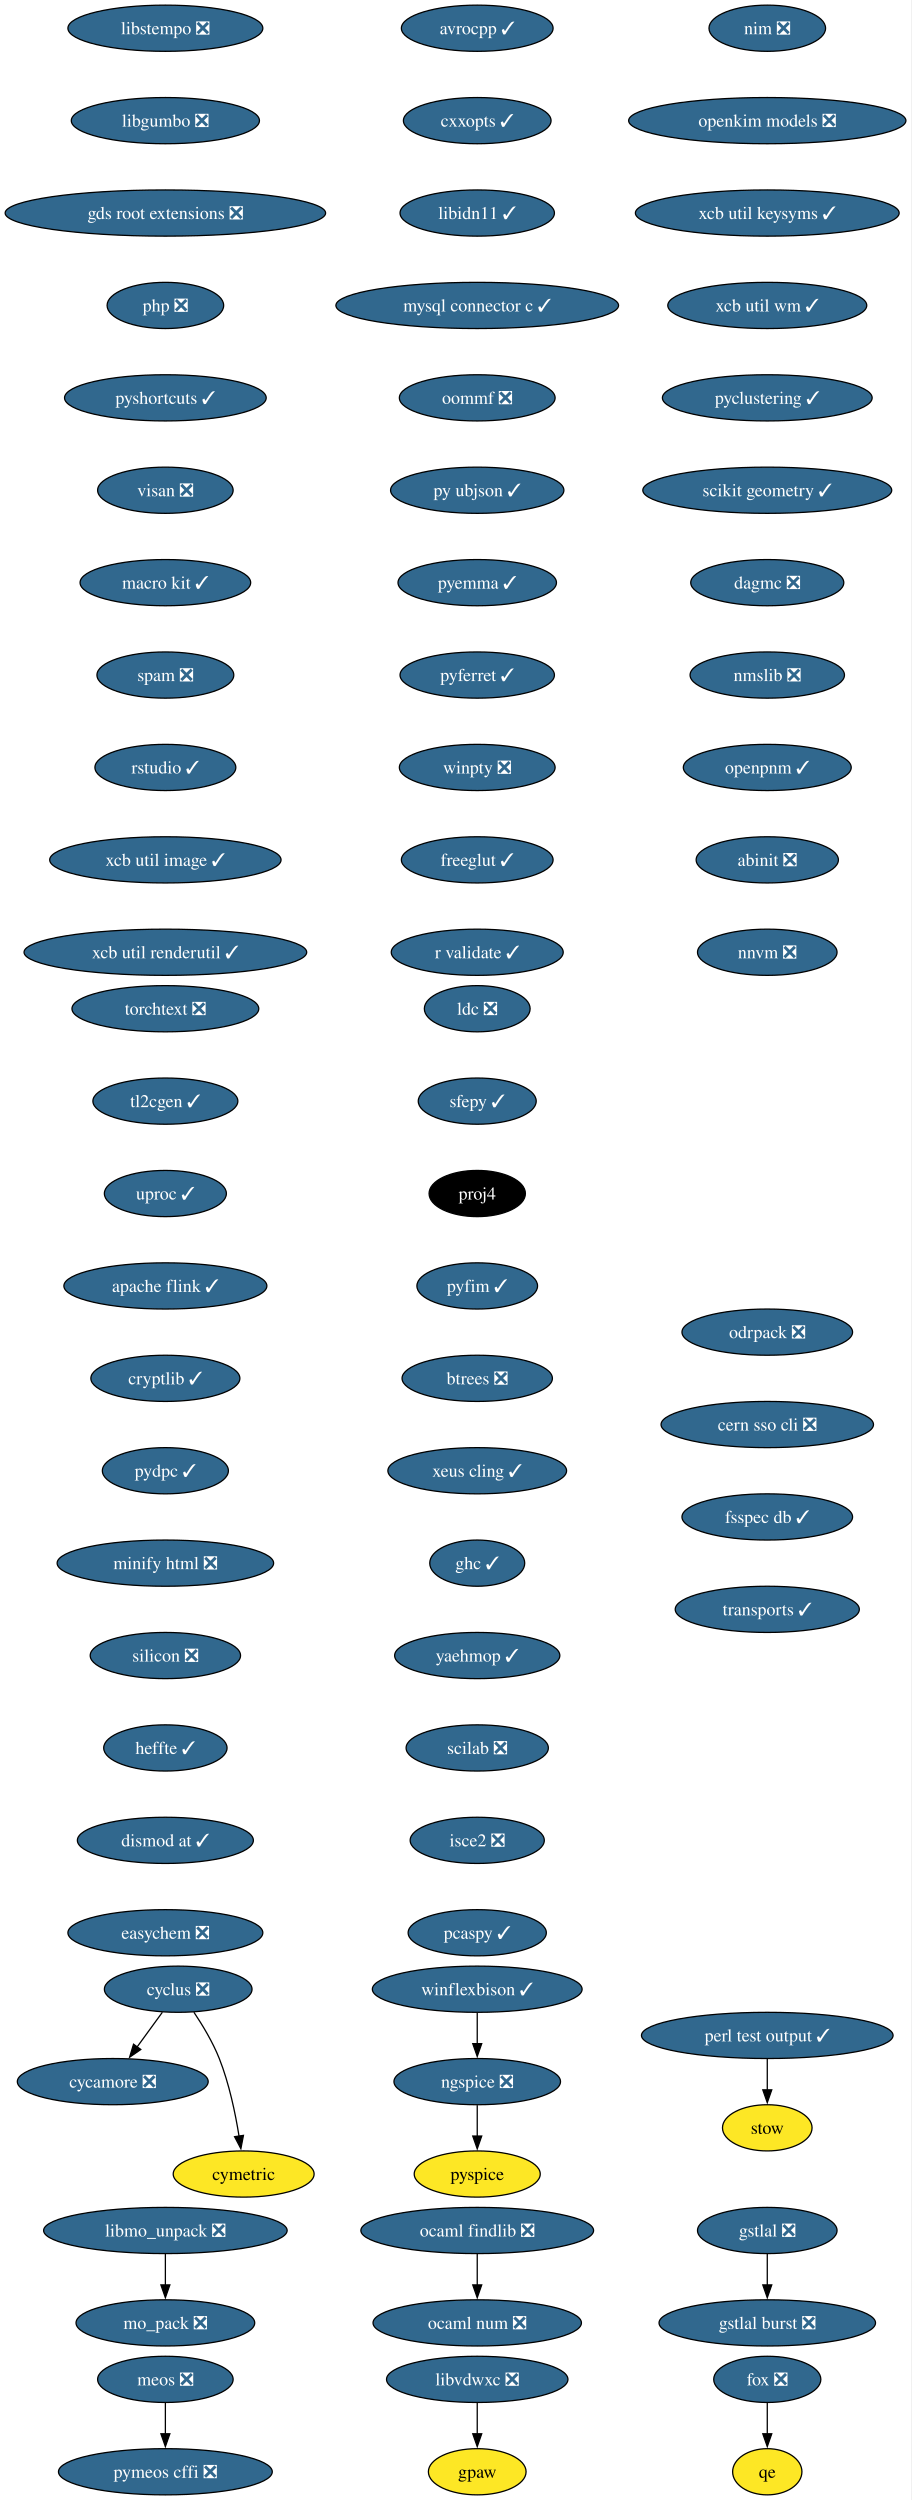
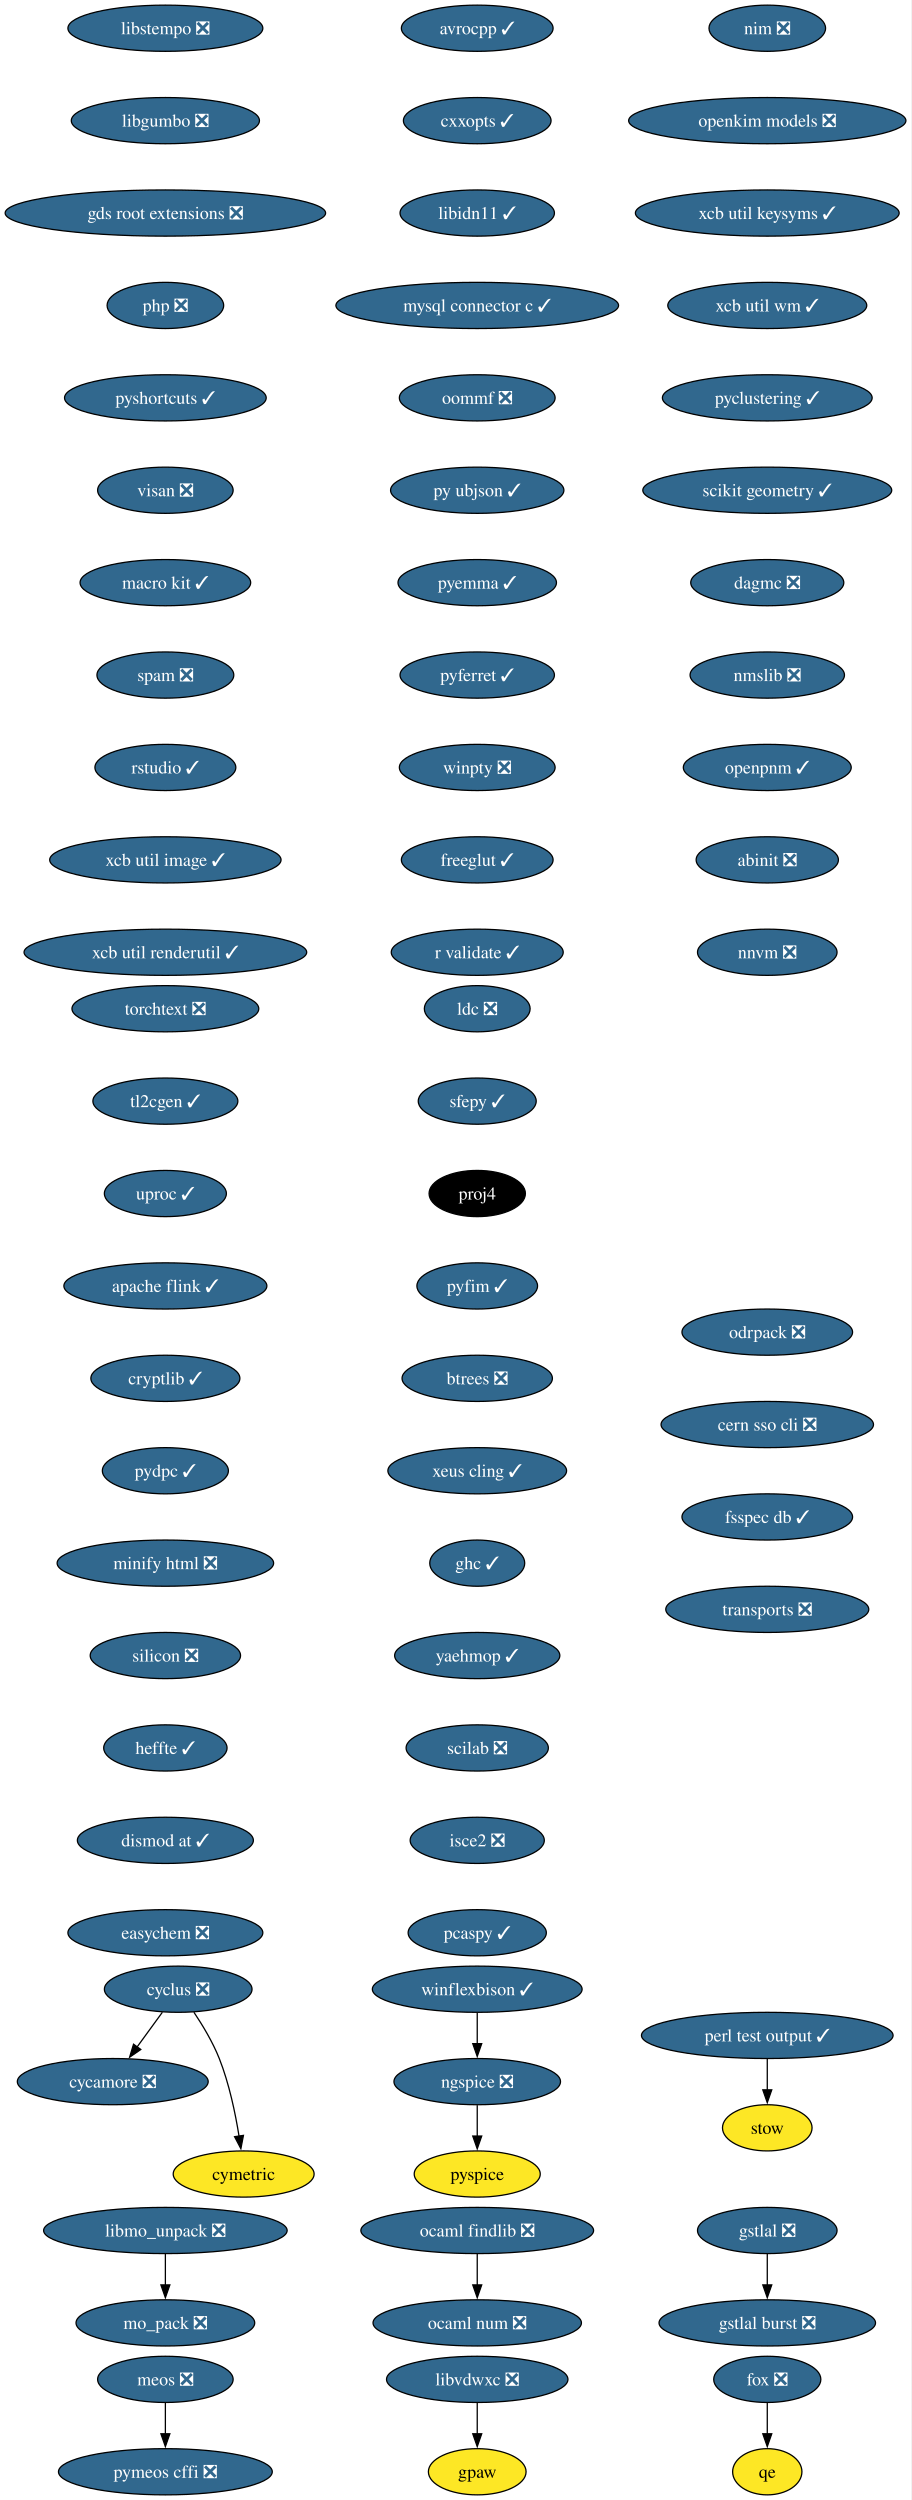
<svg xmlns="http://www.w3.org/2000/svg" xmlns:xlink="http://www.w3.org/1999/xlink" width="710pt" height="1948pt" viewBox="0.00 0.00 710.00 1948.00">
  <g id="graph0" class="graph" transform="scale(1 1) rotate(0) translate(4 1944)">
    <polygon fill="white" stroke="none" points="-4,4 -4,-1944 705.89,-1944 705.89,4 -4,4" />
    <g id="node1" class="node">
      <g id="a_node1">
        <a xlink:href="https://github.com/conda-forge/avrocpp-feedstock/pull/37" xlink:title="avrocpp ✓">
          <ellipse fill="#31688e" stroke="black" cx="367.86" cy="-1922" rx="59.1" ry="18" />
          <text xml:space="preserve" text-anchor="middle" x="367.86" y="-1917.33" font-family="Times,serif" font-size="14.00" fill="white">avrocpp ✓</text>
        </a>
      </g>
    </g>
    <g id="node2" class="node">
      <g id="a_node2">
        <a xlink:href="https://github.com/conda-forge/cxxopts-feedstock/pull/25" xlink:title="cxxopts ✓">
          <ellipse fill="#31688e" stroke="black" cx="367.86" cy="-1850" rx="57.52" ry="18" />
          <text xml:space="preserve" text-anchor="middle" x="367.86" y="-1845.33" font-family="Times,serif" font-size="14.00" fill="white">cxxopts ✓</text>
        </a>
      </g>
    </g>
    <g id="node3" class="node">
      <g id="a_node3">
        <a xlink:href="https://github.com/conda-forge/libidn11-feedstock/pull/12" xlink:title="libidn11 ✓">
          <ellipse fill="#31688e" stroke="black" cx="367.86" cy="-1778" rx="60.15" ry="18" />
          <text xml:space="preserve" text-anchor="middle" x="367.86" y="-1773.33" font-family="Times,serif" font-size="14.00" fill="white">libidn11 ✓</text>
        </a>
      </g>
    </g>
    <g id="node7" class="node">
      <g id="a_node7">
        <a xlink:href="https://github.com/conda-forge/mysql-connector-c-feedstock/pull/26" xlink:title="mysql connector c ✓">
          <ellipse fill="#31688e" stroke="black" cx="367.86" cy="-1706" rx="110.13" ry="18" />
          <text xml:space="preserve" text-anchor="middle" x="367.86" y="-1701.33" font-family="Times,serif" font-size="14.00" fill="white">mysql connector c ✓</text>
        </a>
      </g>
    </g>
    <g id="node4" class="node">
      <g id="a_node4">
        <a xlink:href="https://github.com/conda-forge/cycamore-feedstock/pull/31" xlink:title="cycamore ❎">
          <ellipse fill="#31688e" stroke="black" cx="83.86" cy="-322" rx="74.36" ry="18" />
          <text xml:space="preserve" text-anchor="middle" x="83.86" y="-317.32" font-family="Times,serif" font-size="14.00" fill="white">cycamore ❎</text>
        </a>
      </g>
    </g>
    <g id="node5" class="node">
      <g id="a_node5">
        <a xlink:href="https://github.com/conda-forge/cyclus-feedstock/pull/111" xlink:title="cyclus ❎">
          <ellipse fill="#31688e" stroke="black" cx="134.86" cy="-394" rx="57.52" ry="18" />
          <text xml:space="preserve" text-anchor="middle" x="134.86" y="-389.32" font-family="Times,serif" font-size="14.00" fill="white">cyclus ❎</text>
        </a>
      </g>
    </g>
    <g id="edge3" class="edge">
      <path fill="none" stroke="black" d="M122.52,-376.05C116.57,-367.89 109.3,-357.91 102.68,-348.82" />
      <polygon fill="black" stroke="black" points="105.7,-347.03 96.99,-341.01 100.05,-351.16 105.7,-347.03" />
    </g>
    <g id="node6" class="node">
      <g id="a_node6">
        <a xlink:href="https://github.com/conda-forge/cymetric-feedstock" xlink:title="cymetric">
          <ellipse fill="#fde725" stroke="black" cx="185.86" cy="-250" rx="54.89" ry="18" />
          <text xml:space="preserve" text-anchor="middle" x="185.86" y="-245.32" font-family="Times,serif" font-size="14.00">cymetric</text>
        </a>
      </g>
    </g>
    <g id="edge4" class="edge">
      <path fill="none" stroke="black" d="M147.07,-376.09C153.8,-366.04 161.8,-352.79 166.86,-340 174.56,-320.54 179.38,-297.4 182.24,-279.59" />
      <polygon fill="black" stroke="black" points="185.7,-280.12 183.69,-269.72 178.77,-279.1 185.7,-280.12" />
    </g>
    <g id="node10" class="node">
      <g id="a_node10">
        <a xlink:href="https://github.com/conda-forge/oommf-feedstock/pull/31" xlink:title="oommf ❎">
          <ellipse fill="#31688e" stroke="black" cx="367.86" cy="-1634" rx="60.68" ry="18" />
          <text xml:space="preserve" text-anchor="middle" x="367.86" y="-1629.33" font-family="Times,serif" font-size="14.00" fill="white">oommf ❎</text>
        </a>
      </g>
    </g>
    <g id="node8" class="node">
      <g id="a_node8">
        <a xlink:href="https://github.com/conda-forge/libmo_unpack-feedstock/pull/17" xlink:title="libmo_unpack ❎">
          <ellipse fill="#31688e" stroke="black" cx="124.86" cy="-206" rx="94.88" ry="18" />
          <text xml:space="preserve" text-anchor="middle" x="124.86" y="-201.33" font-family="Times,serif" font-size="14.00" fill="white">libmo_unpack ❎</text>
        </a>
      </g>
    </g>
    <g id="node9" class="node">
      <g id="a_node9">
        <a xlink:href="https://github.com/conda-forge/mo_pack-feedstock/pull/41" xlink:title="mo_pack ❎">
          <ellipse fill="#31688e" stroke="black" cx="124.86" cy="-134" rx="69.62" ry="18" />
          <text xml:space="preserve" text-anchor="middle" x="124.86" y="-129.32" font-family="Times,serif" font-size="14.00" fill="white">mo_pack ❎</text>
        </a>
      </g>
    </g>
    <g id="edge6" class="edge">
      <path fill="none" stroke="black" d="M124.86,-187.7C124.86,-180.41 124.86,-171.73 124.86,-163.54" />
      <polygon fill="black" stroke="black" points="128.36,-163.62 124.86,-153.62 121.36,-163.62 128.36,-163.62" />
    </g>
    <g id="node11" class="node">
      <g id="a_node11">
        <a xlink:href="https://github.com/conda-forge/py-ubjson-feedstock/pull/27" xlink:title="py ubjson ✓">
          <ellipse fill="#31688e" stroke="black" cx="367.86" cy="-1562" rx="67.52" ry="18" />
          <text xml:space="preserve" text-anchor="middle" x="367.86" y="-1557.33" font-family="Times,serif" font-size="14.00" fill="white">py ubjson ✓</text>
        </a>
      </g>
    </g>
    <g id="node12" class="node">
      <g id="a_node12">
        <a xlink:href="https://github.com/conda-forge/pyemma-feedstock/pull/45" xlink:title="pyemma ✓">
          <ellipse fill="#31688e" stroke="black" cx="367.86" cy="-1490" rx="61.73" ry="18" />
          <text xml:space="preserve" text-anchor="middle" x="367.86" y="-1485.33" font-family="Times,serif" font-size="14.00" fill="white">pyemma ✓</text>
        </a>
      </g>
    </g>
    <g id="node13" class="node">
      <g id="a_node13">
        <a xlink:href="https://github.com/conda-forge/pyferret-feedstock/pull/110" xlink:title="pyferret ✓">
          <ellipse fill="#31688e" stroke="black" cx="367.86" cy="-1418" rx="60.15" ry="18" />
          <text xml:space="preserve" text-anchor="middle" x="367.86" y="-1413.33" font-family="Times,serif" font-size="14.00" fill="white">pyferret ✓</text>
        </a>
      </g>
    </g>
    <g id="node14" class="node">
      <g id="a_node14">
        <a xlink:href="https://github.com/conda-forge/winpty-feedstock/pull/14" xlink:title="winpty ❎">
          <ellipse fill="#31688e" stroke="black" cx="367.86" cy="-1346" rx="60.68" ry="18" />
          <text xml:space="preserve" text-anchor="middle" x="367.86" y="-1341.33" font-family="Times,serif" font-size="14.00" fill="white">winpty ❎</text>
        </a>
      </g>
    </g>
    <g id="node15" class="node">
      <g id="a_node15">
        <a xlink:href="https://github.com/conda-forge/freeglut-feedstock/pull/44" xlink:title="freeglut ✓">
          <ellipse fill="#31688e" stroke="black" cx="367.86" cy="-1274" rx="59.1" ry="18" />
          <text xml:space="preserve" text-anchor="middle" x="367.86" y="-1269.33" font-family="Times,serif" font-size="14.00" fill="white">freeglut ✓</text>
        </a>
      </g>
    </g>
    <g id="node16" class="node">
      <g id="a_node16">
        <a xlink:href="https://github.com/conda-forge/r-validate-feedstock/pull/22" xlink:title="r validate ✓">
          <ellipse fill="#31688e" stroke="black" cx="367.86" cy="-1202" rx="66.99" ry="18" />
          <text xml:space="preserve" text-anchor="middle" x="367.86" y="-1197.33" font-family="Times,serif" font-size="14.00" fill="white">r validate ✓</text>
        </a>
      </g>
    </g>
    <g id="node17" class="node">
      <g id="a_node17">
        <a xlink:href="https://github.com/conda-forge/ldc-feedstock/pull/65" xlink:title="ldc ❎">
          <ellipse fill="#31688e" stroke="black" cx="367.86" cy="-1158" rx="41.21" ry="18" />
          <text xml:space="preserve" text-anchor="middle" x="367.86" y="-1153.33" font-family="Times,serif" font-size="14.00" fill="white">ldc ❎</text>
        </a>
      </g>
    </g>
    <g id="node18" class="node">
      <g id="a_node18">
        <a xlink:href="https://github.com/conda-forge/sfepy-feedstock/pull/78" xlink:title="sfepy ✓">
          <ellipse fill="#31688e" stroke="black" cx="367.86" cy="-1086" rx="45.95" ry="18" />
          <text xml:space="preserve" text-anchor="middle" x="367.86" y="-1081.33" font-family="Times,serif" font-size="14.00" fill="white">sfepy ✓</text>
        </a>
      </g>
    </g>
    <g id="node19" class="node">
      <g id="a_node19">
        <a xlink:href="https://github.com/conda-forge/proj4-feedstock" xlink:title="proj4">
          <ellipse fill="#000000" stroke="black" cx="367.86" cy="-1014" rx="37.53" ry="18" />
          <text xml:space="preserve" text-anchor="middle" x="367.86" y="-1009.33" font-family="Times,serif" font-size="14.00" fill="white">proj4</text>
        </a>
      </g>
    </g>
    <g id="node20" class="node">
      <g id="a_node20">
        <a xlink:href="https://github.com/conda-forge/pyfim-feedstock/pull/16" xlink:title="pyfim ✓">
          <ellipse fill="#31688e" stroke="black" cx="367.86" cy="-942" rx="47" ry="18" />
          <text xml:space="preserve" text-anchor="middle" x="367.86" y="-937.33" font-family="Times,serif" font-size="14.00" fill="white">pyfim ✓</text>
        </a>
      </g>
    </g>
    <g id="node21" class="node">
      <g id="a_node21">
        <a xlink:href="https://github.com/conda-forge/btrees-feedstock/pull/20" xlink:title="btrees ❎">
          <ellipse fill="#31688e" stroke="black" cx="367.86" cy="-870" rx="58.57" ry="18" />
          <text xml:space="preserve" text-anchor="middle" x="367.86" y="-865.33" font-family="Times,serif" font-size="14.00" fill="white">btrees ❎</text>
        </a>
      </g>
    </g>
    <g id="node22" class="node">
      <g id="a_node22">
        <a xlink:href="https://github.com/conda-forge/xeus-cling-feedstock/pull/69" xlink:title="xeus cling ✓">
          <ellipse fill="#31688e" stroke="black" cx="367.86" cy="-798" rx="69.62" ry="18" />
          <text xml:space="preserve" text-anchor="middle" x="367.86" y="-793.33" font-family="Times,serif" font-size="14.00" fill="white">xeus cling ✓</text>
        </a>
      </g>
    </g>
    <g id="node23" class="node">
      <g id="a_node23">
        <a xlink:href="https://github.com/conda-forge/ghc-feedstock/pull/43" xlink:title="ghc ✓">
          <ellipse fill="#31688e" stroke="black" cx="367.86" cy="-726" rx="37" ry="18" />
          <text xml:space="preserve" text-anchor="middle" x="367.86" y="-721.33" font-family="Times,serif" font-size="14.00" fill="white">ghc ✓</text>
        </a>
      </g>
    </g>
    <g id="node24" class="node">
      <g id="a_node24">
        <a xlink:href="https://github.com/conda-forge/yaehmop-feedstock/pull/14" xlink:title="yaehmop ✓">
          <ellipse fill="#31688e" stroke="black" cx="367.86" cy="-654" rx="64.36" ry="18" />
          <text xml:space="preserve" text-anchor="middle" x="367.86" y="-649.33" font-family="Times,serif" font-size="14.00" fill="white">yaehmop ✓</text>
        </a>
      </g>
    </g>
    <g id="node25" class="node">
      <g id="a_node25">
        <a xlink:href="https://github.com/conda-forge/scilab-feedstock/pull/60" xlink:title="scilab ❎">
          <ellipse fill="#31688e" stroke="black" cx="367.86" cy="-582" rx="55.42" ry="18" />
          <text xml:space="preserve" text-anchor="middle" x="367.86" y="-577.33" font-family="Times,serif" font-size="14.00" fill="white">scilab ❎</text>
        </a>
      </g>
    </g>
    <g id="node30" class="node">
      <g id="a_node30">
        <a xlink:href="https://github.com/conda-forge/isce2-feedstock/pull/89" xlink:title="isce2 ❎">
          <ellipse fill="#31688e" stroke="black" cx="367.86" cy="-510" rx="52.26" ry="18" />
          <text xml:space="preserve" text-anchor="middle" x="367.86" y="-505.32" font-family="Times,serif" font-size="14.00" fill="white">isce2 ❎</text>
        </a>
      </g>
    </g>
    <g id="node26" class="node">
      <g id="a_node26">
        <a xlink:href="https://github.com/conda-forge/gstlal-feedstock/pull/22" xlink:title="gstlal ❎">
          <ellipse fill="#31688e" stroke="black" cx="593.86" cy="-206" rx="54.36" ry="18" />
          <text xml:space="preserve" text-anchor="middle" x="593.86" y="-201.33" font-family="Times,serif" font-size="14.00" fill="white">gstlal ❎</text>
        </a>
      </g>
    </g>
    <g id="node27" class="node">
      <g id="a_node27">
        <a xlink:href="https://github.com/conda-forge/gstlal-burst-feedstock/pull/18" xlink:title="gstlal burst ❎">
          <ellipse fill="#31688e" stroke="black" cx="593.86" cy="-134" rx="84.35" ry="18" />
          <text xml:space="preserve" text-anchor="middle" x="593.86" y="-129.32" font-family="Times,serif" font-size="14.00" fill="white">gstlal burst ❎</text>
        </a>
      </g>
    </g>
    <g id="edge22" class="edge">
      <path fill="none" stroke="black" d="M593.86,-187.7C593.86,-180.41 593.86,-171.73 593.86,-163.54" />
      <polygon fill="black" stroke="black" points="597.36,-163.62 593.86,-153.62 590.36,-163.62 597.36,-163.62" />
    </g>
    <g id="node28" class="node">
      <g id="a_node28">
        <a xlink:href="https://github.com/conda-forge/ocaml-findlib-feedstock/pull/12" xlink:title="ocaml findlib ❎">
          <ellipse fill="#31688e" stroke="black" cx="367.86" cy="-206" rx="90.67" ry="18" />
          <text xml:space="preserve" text-anchor="middle" x="367.86" y="-201.33" font-family="Times,serif" font-size="14.00" fill="white">ocaml findlib ❎</text>
        </a>
      </g>
    </g>
    <g id="node29" class="node">
      <g id="a_node29">
        <a xlink:href="https://github.com/conda-forge/ocaml-num-feedstock/pull/9" xlink:title="ocaml num ❎">
          <ellipse fill="#31688e" stroke="black" cx="367.86" cy="-134" rx="81.2" ry="18" />
          <text xml:space="preserve" text-anchor="middle" x="367.86" y="-129.32" font-family="Times,serif" font-size="14.00" fill="white">ocaml num ❎</text>
        </a>
      </g>
    </g>
    <g id="edge23" class="edge">
      <path fill="none" stroke="black" d="M367.86,-187.7C367.86,-180.41 367.86,-171.73 367.86,-163.54" />
      <polygon fill="black" stroke="black" points="371.36,-163.62 367.86,-153.62 364.36,-163.62 371.36,-163.62" />
    </g>
    <g id="node32" class="node">
      <g id="a_node32">
        <a xlink:href="https://github.com/conda-forge/pcaspy-feedstock/pull/21" xlink:title="pcaspy ✓">
          <ellipse fill="#31688e" stroke="black" cx="367.86" cy="-438" rx="53.84" ry="18" />
          <text xml:space="preserve" text-anchor="middle" x="367.86" y="-433.32" font-family="Times,serif" font-size="14.00" fill="white">pcaspy ✓</text>
        </a>
      </g>
    </g>
    <g id="node31" class="node">
      <g id="a_node31">
        <a xlink:href="https://github.com/conda-forge/gpaw-feedstock" xlink:title="gpaw">
          <ellipse fill="#fde725" stroke="black" cx="367.86" cy="-18" rx="38.06" ry="18" />
          <text xml:space="preserve" text-anchor="middle" x="367.86" y="-13.32" font-family="Times,serif" font-size="14.00">gpaw</text>
        </a>
      </g>
    </g>
    <g id="node33" class="node">
      <g id="a_node33">
        <a xlink:href="https://github.com/conda-forge/nim-feedstock/pull/19" xlink:title="nim ❎">
          <ellipse fill="#31688e" stroke="black" cx="593.86" cy="-1922" rx="45.42" ry="18" />
          <text xml:space="preserve" text-anchor="middle" x="593.86" y="-1917.33" font-family="Times,serif" font-size="14.00" fill="white">nim ❎</text>
        </a>
      </g>
    </g>
    <g id="node34" class="node">
      <g id="a_node34">
        <a xlink:href="https://github.com/conda-forge/openkim-models-feedstock/pull/15" xlink:title="openkim models ❎">
          <ellipse fill="#31688e" stroke="black" cx="593.86" cy="-1850" rx="108.03" ry="18" />
          <text xml:space="preserve" text-anchor="middle" x="593.86" y="-1845.33" font-family="Times,serif" font-size="14.00" fill="white">openkim models ❎</text>
        </a>
      </g>
    </g>
    <g id="node35" class="node">
      <g id="a_node35">
        <a xlink:href="https://github.com/conda-forge/xcb-util-keysyms-feedstock/pull/6" xlink:title="xcb util keysyms ✓">
          <ellipse fill="#31688e" stroke="black" cx="593.86" cy="-1778" rx="102.77" ry="18" />
          <text xml:space="preserve" text-anchor="middle" x="593.86" y="-1773.33" font-family="Times,serif" font-size="14.00" fill="white">xcb util keysyms ✓</text>
        </a>
      </g>
    </g>
    <g id="node36" class="node">
      <g id="a_node36">
        <a xlink:href="https://github.com/conda-forge/xcb-util-wm-feedstock/pull/4" xlink:title="xcb util wm ✓">
          <ellipse fill="#31688e" stroke="black" cx="593.86" cy="-1706" rx="77.52" ry="18" />
          <text xml:space="preserve" text-anchor="middle" x="593.86" y="-1701.33" font-family="Times,serif" font-size="14.00" fill="white">xcb util wm ✓</text>
        </a>
      </g>
    </g>
    <g id="node37" class="node">
      <g id="a_node37">
        <a xlink:href="https://github.com/conda-forge/pyclustering-feedstock/pull/21" xlink:title="pyclustering ✓">
          <ellipse fill="#31688e" stroke="black" cx="593.86" cy="-1634" rx="81.72" ry="18" />
          <text xml:space="preserve" text-anchor="middle" x="593.86" y="-1629.33" font-family="Times,serif" font-size="14.00" fill="white">pyclustering ✓</text>
        </a>
      </g>
    </g>
    <g id="node41" class="node">
      <g id="a_node41">
        <a xlink:href="https://github.com/conda-forge/scikit-geometry-feedstock/pull/15" xlink:title="scikit geometry ✓">
          <ellipse fill="#31688e" stroke="black" cx="593.86" cy="-1562" rx="96.98" ry="18" />
          <text xml:space="preserve" text-anchor="middle" x="593.86" y="-1557.33" font-family="Times,serif" font-size="14.00" fill="white">scikit geometry ✓</text>
        </a>
      </g>
    </g>
    <g id="node38" class="node">
      <g id="a_node38">
        <a xlink:href="https://github.com/conda-forge/winflexbison-feedstock/pull/12" xlink:title="winflexbison ✓">
          <ellipse fill="#31688e" stroke="black" cx="367.86" cy="-394" rx="81.72" ry="18" />
          <text xml:space="preserve" text-anchor="middle" x="367.86" y="-389.32" font-family="Times,serif" font-size="14.00" fill="white">winflexbison ✓</text>
        </a>
      </g>
    </g>
    <g id="node39" class="node">
      <g id="a_node39">
        <a xlink:href="https://github.com/conda-forge/ngspice-feedstock/pull/39" xlink:title="ngspice ❎">
          <ellipse fill="#31688e" stroke="black" cx="367.86" cy="-322" rx="64.89" ry="18" />
          <text xml:space="preserve" text-anchor="middle" x="367.86" y="-317.32" font-family="Times,serif" font-size="14.00" fill="white">ngspice ❎</text>
        </a>
      </g>
    </g>
    <g id="edge30" class="edge">
      <path fill="none" stroke="black" d="M367.86,-375.7C367.86,-368.41 367.86,-359.73 367.86,-351.54" />
      <polygon fill="black" stroke="black" points="371.36,-351.62 367.86,-341.62 364.36,-351.62 371.36,-351.62" />
    </g>
    <g id="node40" class="node">
      <g id="a_node40">
        <a xlink:href="https://github.com/conda-forge/pyspice-feedstock" xlink:title="pyspice">
          <ellipse fill="#fde725" stroke="black" cx="367.86" cy="-250" rx="49.1" ry="18" />
          <text xml:space="preserve" text-anchor="middle" x="367.86" y="-245.32" font-family="Times,serif" font-size="14.00">pyspice</text>
        </a>
      </g>
    </g>
    <g id="edge31" class="edge">
      <path fill="none" stroke="black" d="M367.86,-303.7C367.86,-296.41 367.86,-287.73 367.86,-279.54" />
      <polygon fill="black" stroke="black" points="371.36,-279.62 367.86,-269.62 364.36,-279.62 371.36,-279.62" />
    </g>
    <g id="node42" class="node">
      <g id="a_node42">
        <a xlink:href="https://github.com/conda-forge/dagmc-feedstock/pull/39" xlink:title="dagmc ❎">
          <ellipse fill="#31688e" stroke="black" cx="593.86" cy="-1490" rx="59.63" ry="18" />
          <text xml:space="preserve" text-anchor="middle" x="593.86" y="-1485.33" font-family="Times,serif" font-size="14.00" fill="white">dagmc ❎</text>
        </a>
      </g>
    </g>
    <g id="node43" class="node">
      <g id="a_node43">
        <a xlink:href="https://github.com/conda-forge/nmslib-feedstock/pull/28" xlink:title="nmslib ❎">
          <ellipse fill="#31688e" stroke="black" cx="593.86" cy="-1418" rx="60.15" ry="18" />
          <text xml:space="preserve" text-anchor="middle" x="593.86" y="-1413.33" font-family="Times,serif" font-size="14.00" fill="white">nmslib ❎</text>
        </a>
      </g>
    </g>
    <g id="node46" class="node">
      <g id="a_node46">
        <a xlink:href="https://github.com/conda-forge/openpnm-feedstock/pull/40" xlink:title="openpnm ✓">
          <ellipse fill="#31688e" stroke="black" cx="593.86" cy="-1346" rx="65.41" ry="18" />
          <text xml:space="preserve" text-anchor="middle" x="593.86" y="-1341.33" font-family="Times,serif" font-size="14.00" fill="white">openpnm ✓</text>
        </a>
      </g>
    </g>
    <g id="node44" class="node">
      <g id="a_node44">
        <a xlink:href="https://github.com/conda-forge/fox-feedstock/pull/8" xlink:title="fox ❎">
          <ellipse fill="#31688e" stroke="black" cx="593.86" cy="-90" rx="41.74" ry="18" />
          <text xml:space="preserve" text-anchor="middle" x="593.86" y="-85.33" font-family="Times,serif" font-size="14.00" fill="white">fox ❎</text>
        </a>
      </g>
    </g>
    <g id="node45" class="node">
      <g id="a_node45">
        <a xlink:href="https://github.com/conda-forge/qe-feedstock" xlink:title="qe">
          <ellipse fill="#fde725" stroke="black" cx="593.86" cy="-18" rx="27" ry="18" />
          <text xml:space="preserve" text-anchor="middle" x="593.86" y="-13.32" font-family="Times,serif" font-size="14.00">qe</text>
        </a>
      </g>
    </g>
    <g id="edge35" class="edge">
      <path fill="none" stroke="black" d="M593.86,-71.7C593.86,-64.41 593.86,-55.73 593.86,-47.54" />
      <polygon fill="black" stroke="black" points="597.36,-47.62 593.86,-37.62 590.36,-47.62 597.36,-47.62" />
    </g>
    <g id="node47" class="node">
      <g id="a_node47">
        <a xlink:href="https://github.com/conda-forge/abinit-feedstock/pull/84" xlink:title="abinit ❎">
          <ellipse fill="#31688e" stroke="black" cx="593.86" cy="-1274" rx="55.42" ry="18" />
          <text xml:space="preserve" text-anchor="middle" x="593.86" y="-1269.33" font-family="Times,serif" font-size="14.00" fill="white">abinit ❎</text>
        </a>
      </g>
    </g>
    <g id="node48" class="node">
      <g id="a_node48">
        <a xlink:href="https://github.com/conda-forge/nnvm-feedstock/pull/13" xlink:title="nnvm ❎">
          <ellipse fill="#31688e" stroke="black" cx="593.86" cy="-1202" rx="54.36" ry="18" />
          <text xml:space="preserve" text-anchor="middle" x="593.86" y="-1197.33" font-family="Times,serif" font-size="14.00" fill="white">nnvm ❎</text>
        </a>
      </g>
    </g>
    <g id="node49" class="node">
      <g id="a_node49">
        <a xlink:href="https://github.com/conda-forge/libstempo-feedstock/pull/45" xlink:title="libstempo ❎">
          <ellipse fill="#31688e" stroke="black" cx="124.86" cy="-1922" rx="75.94" ry="18" />
          <text xml:space="preserve" text-anchor="middle" x="124.86" y="-1917.33" font-family="Times,serif" font-size="14.00" fill="white">libstempo ❎</text>
        </a>
      </g>
    </g>
    <g id="node50" class="node">
      <g id="a_node50">
        <a xlink:href="https://github.com/conda-forge/libgumbo-feedstock/pull/3" xlink:title="libgumbo ❎">
          <ellipse fill="#31688e" stroke="black" cx="124.86" cy="-1850" rx="73.3" ry="18" />
          <text xml:space="preserve" text-anchor="middle" x="124.86" y="-1845.33" font-family="Times,serif" font-size="14.00" fill="white">libgumbo ❎</text>
        </a>
      </g>
    </g>
    <g id="node51" class="node">
      <g id="a_node51">
        <a xlink:href="https://github.com/conda-forge/gds-root-extensions-feedstock/pull/29" xlink:title="gds root extensions ❎">
          <ellipse fill="#31688e" stroke="black" cx="124.86" cy="-1778" rx="124.86" ry="18" />
          <text xml:space="preserve" text-anchor="middle" x="124.86" y="-1773.33" font-family="Times,serif" font-size="14.00" fill="white">gds root extensions ❎</text>
        </a>
      </g>
    </g>
    <g id="node52" class="node">
      <g id="a_node52">
        <a xlink:href="https://github.com/conda-forge/php-feedstock/pull/55" xlink:title="php ❎">
          <ellipse fill="#31688e" stroke="black" cx="124.86" cy="-1706" rx="45.42" ry="18" />
          <text xml:space="preserve" text-anchor="middle" x="124.86" y="-1701.33" font-family="Times,serif" font-size="14.00" fill="white">php ❎</text>
        </a>
      </g>
    </g>
    <g id="node53" class="node">
      <g id="a_node53">
        <a xlink:href="https://github.com/conda-forge/pyshortcuts-feedstock/pull/28" xlink:title="pyshortcuts ✓">
          <ellipse fill="#31688e" stroke="black" cx="124.86" cy="-1634" rx="78.57" ry="18" />
          <text xml:space="preserve" text-anchor="middle" x="124.86" y="-1629.33" font-family="Times,serif" font-size="14.00" fill="white">pyshortcuts ✓</text>
        </a>
      </g>
    </g>
    <g id="node54" class="node">
      <g id="a_node54">
        <a xlink:href="https://github.com/conda-forge/visan-feedstock/pull/18" xlink:title="visan ❎">
          <ellipse fill="#31688e" stroke="black" cx="124.86" cy="-1562" rx="52.79" ry="18" />
          <text xml:space="preserve" text-anchor="middle" x="124.86" y="-1557.33" font-family="Times,serif" font-size="14.00" fill="white">visan ❎</text>
        </a>
      </g>
    </g>
    <g id="node55" class="node">
      <g id="a_node55">
        <a xlink:href="https://github.com/conda-forge/macro-kit-feedstock/pull/24" xlink:title="macro kit ✓">
          <ellipse fill="#31688e" stroke="black" cx="124.86" cy="-1490" rx="66.47" ry="18" />
          <text xml:space="preserve" text-anchor="middle" x="124.86" y="-1485.33" font-family="Times,serif" font-size="14.00" fill="white">macro kit ✓</text>
        </a>
      </g>
    </g>
    <g id="node58" class="node">
      <g id="a_node58">
        <a xlink:href="https://github.com/conda-forge/spam-feedstock/pull/2" xlink:title="spam ❎">
          <ellipse fill="#31688e" stroke="black" cx="124.86" cy="-1418" rx="53.31" ry="18" />
          <text xml:space="preserve" text-anchor="middle" x="124.86" y="-1413.33" font-family="Times,serif" font-size="14.00" fill="white">spam ❎</text>
        </a>
      </g>
    </g>
    <g id="node56" class="node">
      <g id="a_node56">
        <a xlink:href="https://github.com/conda-forge/stow-feedstock" xlink:title="stow">
          <ellipse fill="#fde725" stroke="black" cx="593.86" cy="-286" rx="34.9" ry="18" />
          <text xml:space="preserve" text-anchor="middle" x="593.86" y="-281.32" font-family="Times,serif" font-size="14.00">stow</text>
        </a>
      </g>
    </g>
    <g id="node57" class="node">
      <g id="a_node57">
        <a xlink:href="https://github.com/conda-forge/perl-test-output-feedstock/pull/4" xlink:title="perl test output ✓">
          <ellipse fill="#31688e" stroke="black" cx="593.86" cy="-358" rx="98.03" ry="18" />
          <text xml:space="preserve" text-anchor="middle" x="593.86" y="-353.32" font-family="Times,serif" font-size="14.00" fill="white">perl test output ✓</text>
        </a>
      </g>
    </g>
    <g id="edge45" class="edge">
      <path fill="none" stroke="black" d="M593.86,-339.7C593.86,-332.41 593.86,-323.73 593.86,-315.54" />
      <polygon fill="black" stroke="black" points="597.36,-315.62 593.86,-305.62 590.36,-315.62 597.36,-315.62" />
    </g>
    <g id="node60" class="node">
      <g id="a_node60">
        <a xlink:href="https://github.com/conda-forge/rstudio-feedstock/pull/35" xlink:title="rstudio ✓">
          <ellipse fill="#31688e" stroke="black" cx="124.86" cy="-1346" rx="54.89" ry="18" />
          <text xml:space="preserve" text-anchor="middle" x="124.86" y="-1341.33" font-family="Times,serif" font-size="14.00" fill="white">rstudio ✓</text>
        </a>
      </g>
    </g>
    <g id="node59" class="node">
      <g id="a_node59">
        <a xlink:href="https://github.com/conda-forge/libvdwxc-feedstock/pull/12" xlink:title="libvdwxc ❎">
          <ellipse fill="#31688e" stroke="black" cx="367.86" cy="-90" rx="70.68" ry="18" />
          <text xml:space="preserve" text-anchor="middle" x="367.86" y="-85.33" font-family="Times,serif" font-size="14.00" fill="white">libvdwxc ❎</text>
        </a>
      </g>
    </g>
    <g id="edge47" class="edge">
      <path fill="none" stroke="black" d="M367.86,-71.7C367.86,-64.41 367.86,-55.73 367.86,-47.54" />
      <polygon fill="black" stroke="black" points="371.36,-47.62 367.86,-37.62 364.36,-47.62 371.36,-47.62" />
    </g>
    <g id="node61" class="node">
      <g id="a_node61">
        <a xlink:href="https://github.com/conda-forge/xcb-util-image-feedstock/pull/6" xlink:title="xcb util image ✓">
          <ellipse fill="#31688e" stroke="black" cx="124.86" cy="-1274" rx="90.14" ry="18" />
          <text xml:space="preserve" text-anchor="middle" x="124.86" y="-1269.33" font-family="Times,serif" font-size="14.00" fill="white">xcb util image ✓</text>
        </a>
      </g>
    </g>
    <g id="node62" class="node">
      <g id="a_node62">
        <a xlink:href="https://github.com/conda-forge/xcb-util-renderutil-feedstock/pull/7" xlink:title="xcb util renderutil ✓">
          <ellipse fill="#31688e" stroke="black" cx="124.86" cy="-1202" rx="110.13" ry="18" />
          <text xml:space="preserve" text-anchor="middle" x="124.86" y="-1197.33" font-family="Times,serif" font-size="14.00" fill="white">xcb util renderutil ✓</text>
        </a>
      </g>
    </g>
    <g id="node63" class="node">
      <g id="a_node63">
        <a xlink:href="https://github.com/conda-forge/torchtext-feedstock/pull/7" xlink:title="torchtext ❎">
          <ellipse fill="#31688e" stroke="black" cx="124.86" cy="-1158" rx="72.78" ry="18" />
          <text xml:space="preserve" text-anchor="middle" x="124.86" y="-1153.33" font-family="Times,serif" font-size="14.00" fill="white">torchtext ❎</text>
        </a>
      </g>
    </g>
    <g id="node64" class="node">
      <g id="a_node64">
        <a xlink:href="https://github.com/conda-forge/tl2cgen-feedstock/pull/14" xlink:title="tl2cgen ✓">
          <ellipse fill="#31688e" stroke="black" cx="124.86" cy="-1086" rx="56.47" ry="18" />
          <text xml:space="preserve" text-anchor="middle" x="124.86" y="-1081.33" font-family="Times,serif" font-size="14.00" fill="white">tl2cgen ✓</text>
        </a>
      </g>
    </g>
    <g id="node65" class="node">
      <g id="a_node65">
        <a xlink:href="https://github.com/conda-forge/uproc-feedstock/pull/1" xlink:title="uproc ✓">
          <ellipse fill="#31688e" stroke="black" cx="124.86" cy="-1014" rx="47.53" ry="18" />
          <text xml:space="preserve" text-anchor="middle" x="124.86" y="-1009.33" font-family="Times,serif" font-size="14.00" fill="white">uproc ✓</text>
        </a>
      </g>
    </g>
    <g id="node66" class="node">
      <g id="a_node66">
        <a xlink:href="https://github.com/conda-forge/apache-flink-feedstock/pull/11" xlink:title="apache flink ✓">
          <ellipse fill="#31688e" stroke="black" cx="124.86" cy="-942" rx="79.09" ry="18" />
          <text xml:space="preserve" text-anchor="middle" x="124.86" y="-937.33" font-family="Times,serif" font-size="14.00" fill="white">apache flink ✓</text>
        </a>
      </g>
    </g>
    <g id="node67" class="node">
      <g id="a_node67">
        <a xlink:href="https://github.com/conda-forge/cryptlib-feedstock/pull/6" xlink:title="cryptlib ✓">
          <ellipse fill="#31688e" stroke="black" cx="124.86" cy="-870" rx="58.05" ry="18" />
          <text xml:space="preserve" text-anchor="middle" x="124.86" y="-865.33" font-family="Times,serif" font-size="14.00" fill="white">cryptlib ✓</text>
        </a>
      </g>
    </g>
    <g id="node68" class="node">
      <g id="a_node68">
        <a xlink:href="https://github.com/conda-forge/pydpc-feedstock/pull/16" xlink:title="pydpc ✓">
          <ellipse fill="#31688e" stroke="black" cx="124.86" cy="-798" rx="49.1" ry="18" />
          <text xml:space="preserve" text-anchor="middle" x="124.86" y="-793.33" font-family="Times,serif" font-size="14.00" fill="white">pydpc ✓</text>
        </a>
      </g>
    </g>
    <g id="node69" class="node">
      <g id="a_node69">
        <a xlink:href="https://github.com/conda-forge/minify-html-feedstock/pull/11" xlink:title="minify html ❎">
          <ellipse fill="#31688e" stroke="black" cx="124.86" cy="-726" rx="84.35" ry="18" />
          <text xml:space="preserve" text-anchor="middle" x="124.86" y="-721.33" font-family="Times,serif" font-size="14.00" fill="white">minify html ❎</text>
        </a>
      </g>
    </g>
    <g id="node72" class="node">
      <g id="a_node72">
        <a xlink:href="https://github.com/conda-forge/silicon-feedstock/pull/7" xlink:title="silicon ❎">
          <ellipse fill="#31688e" stroke="black" cx="124.86" cy="-654" rx="58.57" ry="18" />
          <text xml:space="preserve" text-anchor="middle" x="124.86" y="-649.33" font-family="Times,serif" font-size="14.00" fill="white">silicon ❎</text>
        </a>
      </g>
    </g>
    <g id="node70" class="node">
      <g id="a_node70">
        <a xlink:href="https://github.com/conda-forge/meos-feedstock/pull/18" xlink:title="meos ❎">
          <ellipse fill="#31688e" stroke="black" cx="124.86" cy="-90" rx="52.79" ry="18" />
          <text xml:space="preserve" text-anchor="middle" x="124.86" y="-85.33" font-family="Times,serif" font-size="14.00" fill="white">meos ❎</text>
        </a>
      </g>
    </g>
    <g id="node71" class="node">
      <g id="a_node71">
        <a xlink:href="https://github.com/conda-forge/pymeos-cffi-feedstock/pull/11" xlink:title="pymeos cffi ❎">
          <ellipse fill="#31688e" stroke="black" cx="124.86" cy="-18" rx="83.3" ry="18" />
          <text xml:space="preserve" text-anchor="middle" x="124.86" y="-13.32" font-family="Times,serif" font-size="14.00" fill="white">pymeos cffi ❎</text>
        </a>
      </g>
    </g>
    <g id="edge57" class="edge">
      <path fill="none" stroke="black" d="M124.86,-71.7C124.86,-64.41 124.86,-55.73 124.86,-47.54" />
      <polygon fill="black" stroke="black" points="128.36,-47.62 124.86,-37.62 121.36,-47.62 128.36,-47.62" />
    </g>
    <g id="node73" class="node">
      <g id="a_node73">
        <a xlink:href="https://github.com/conda-forge/heffte-feedstock/pull/9" xlink:title="heffte ✓">
          <ellipse fill="#31688e" stroke="black" cx="124.86" cy="-582" rx="48.05" ry="18" />
          <text xml:space="preserve" text-anchor="middle" x="124.86" y="-577.33" font-family="Times,serif" font-size="14.00" fill="white">heffte ✓</text>
        </a>
      </g>
    </g>
    <g id="node74" class="node">
      <g id="a_node74">
        <a xlink:href="https://github.com/conda-forge/dismod-at-feedstock/pull/17" xlink:title="dismod at ✓">
          <ellipse fill="#31688e" stroke="black" cx="124.86" cy="-510" rx="68.57" ry="18" />
          <text xml:space="preserve" text-anchor="middle" x="124.86" y="-505.32" font-family="Times,serif" font-size="14.00" fill="white">dismod at ✓</text>
        </a>
      </g>
    </g>
    <g id="node75" class="node">
      <g id="a_node75">
        <a xlink:href="https://github.com/conda-forge/easychem-feedstock/pull/3" xlink:title="easychem ❎">
          <ellipse fill="#31688e" stroke="black" cx="124.86" cy="-438" rx="75.94" ry="18" />
          <text xml:space="preserve" text-anchor="middle" x="124.86" y="-433.32" font-family="Times,serif" font-size="14.00" fill="white">easychem ❎</text>
        </a>
      </g>
    </g>
    <g id="node76" class="node">
      <g id="a_node76">
        <a xlink:href="https://github.com/conda-forge/odrpack-feedstock/pull/9" xlink:title="odrpack ❎">
          <ellipse fill="#31688e" stroke="black" cx="593.86" cy="-906" rx="66.47" ry="18" />
          <text xml:space="preserve" text-anchor="middle" x="593.86" y="-901.33" font-family="Times,serif" font-size="14.00" fill="white">odrpack ❎</text>
        </a>
      </g>
    </g>
    <g id="node77" class="node">
      <g id="a_node77">
        <a xlink:href="https://github.com/conda-forge/cern-sso-cli-feedstock/pull/10" xlink:title="cern sso cli ❎">
          <ellipse fill="#31688e" stroke="black" cx="593.86" cy="-834" rx="82.77" ry="18" />
          <text xml:space="preserve" text-anchor="middle" x="593.86" y="-829.33" font-family="Times,serif" font-size="14.00" fill="white">cern sso cli ❎</text>
        </a>
      </g>
    </g>
    <g id="node78" class="node">
      <g id="a_node78">
        <a xlink:href="https://github.com/conda-forge/fsspec-db-feedstock/pull/4" xlink:title="fsspec db ✓">
          <ellipse fill="#31688e" stroke="black" cx="593.86" cy="-762" rx="66.47" ry="18" />
          <text xml:space="preserve" text-anchor="middle" x="593.86" y="-757.33" font-family="Times,serif" font-size="14.00" fill="white">fsspec db ✓</text>
        </a>
      </g>
    </g>
    <g id="node79" class="node">
      <g id="a_node79">
-         <a xlink:href="https://github.com/conda-forge/transports-feedstock/pull/4" xlink:title="transports ✓">
-           <ellipse fill="#31688e" stroke="black" cx="593.86" cy="-690" rx="71.73" ry="18" />
-           <text xml:space="preserve" text-anchor="middle" x="593.86" y="-685.33" font-family="Times,serif" font-size="14.00" fill="white">transports ✓</text>
+         <a xlink:href="https://github.com/conda-forge/transports-feedstock/pull/4" xlink:title="transports ❎">
+           <ellipse fill="#31688e" stroke="black" cx="593.86" cy="-690" rx="79.09" ry="18" />
+           <text xml:space="preserve" text-anchor="middle" x="593.86" y="-685.33" font-family="Times,serif" font-size="14.00" fill="white">transports ❎</text>
        </a>
      </g>
    </g>
  </g>
</svg>
